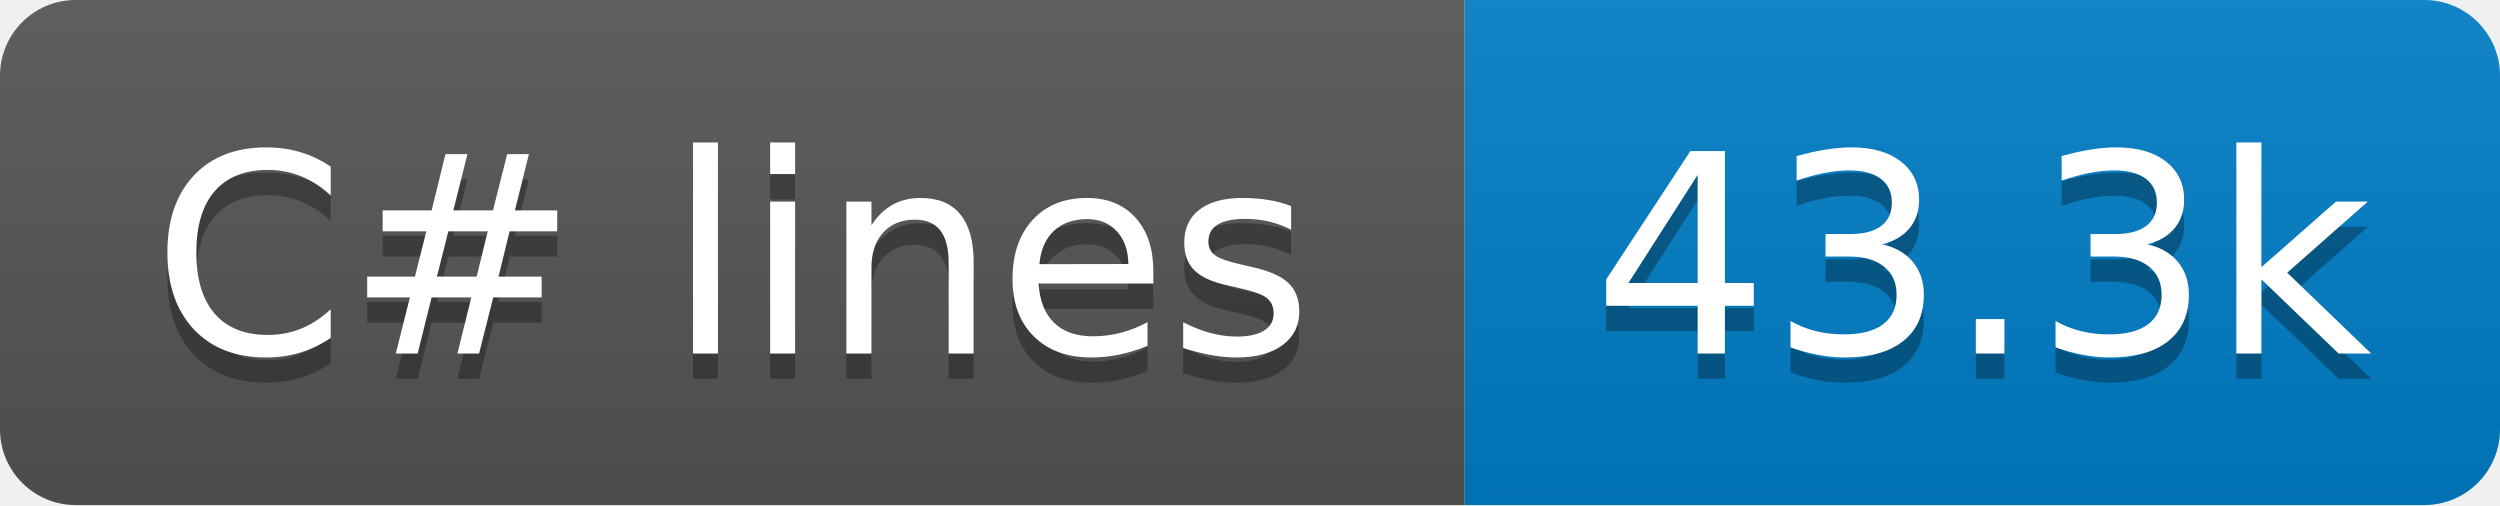
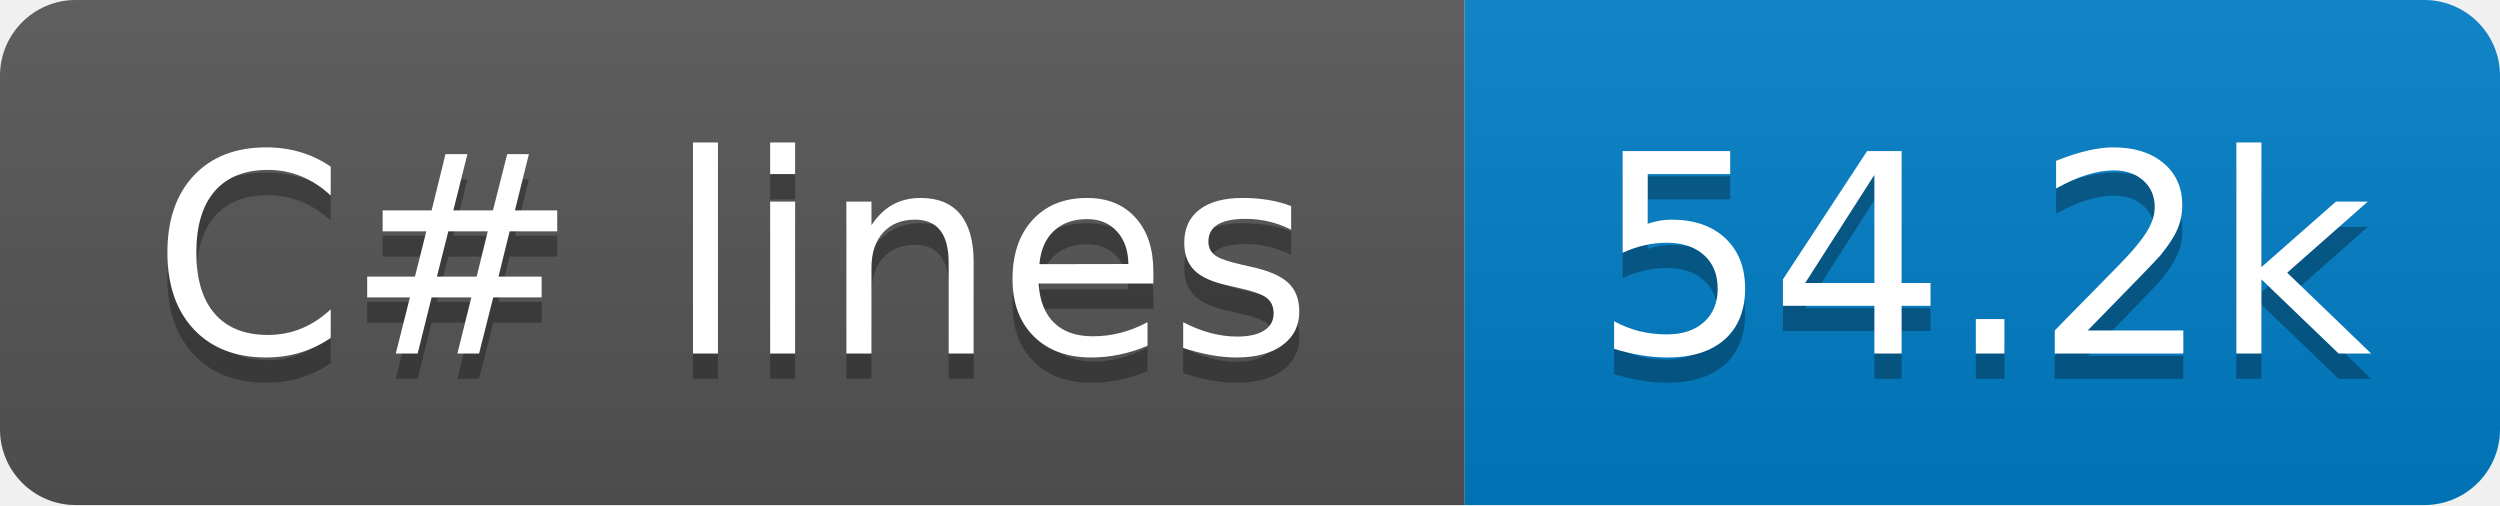
- <svg xmlns="http://www.w3.org/2000/svg" width="99" height="20" role="img" aria-label="C# lines: 43.3k">
+ <svg xmlns="http://www.w3.org/2000/svg" width="99" height="20" role="img" aria-label="C# lines: 54.2k">
  <linearGradient id="s" x2="0" y2="100%">
    <stop offset="0" stop-color="#bbb" stop-opacity=".1" />
    <stop offset="1" stop-opacity=".1" />
  </linearGradient>
  <clipPath id="r">
    <rect x="0" width="99" height="20" fill="#fff" rx="3" />
  </clipPath>
  <g clip-path="url(#r)">
    <rect x="0" width="58" height="20" fill="#555" />
    <rect x="58" width="41" height="20" fill="#007ec6" />
    <rect x="0" width="99" height="20" fill="url(#s)" />
  </g>
  <g fill="#fff" text-anchor="middle" font-family="Verdana,Geneva,DejaVu Sans,sans-serif" text-rendering="geometricPrecision" font-size="110">
    <text x="290" y="150" transform="scale(.1)" textLength="480" aria-hidden="true" fill="#010101" fill-opacity=".3">C# lines</text>
    <text x="290" y="140" transform="scale(.1)" textLength="480">C# lines</text>
-     <text x="785" y="150" transform="scale(.1)" textLength="310" aria-hidden="true" fill="#010101" fill-opacity=".3">43.3k</text>
-     <text x="785" y="140" transform="scale(.1)" textLength="310">43.3k</text>
+     <text x="785" y="150" transform="scale(.1)" textLength="310" aria-hidden="true" fill="#010101" fill-opacity=".3">54.2k</text>
+     <text x="785" y="140" transform="scale(.1)" textLength="310">54.2k</text>
  </g>
</svg>
